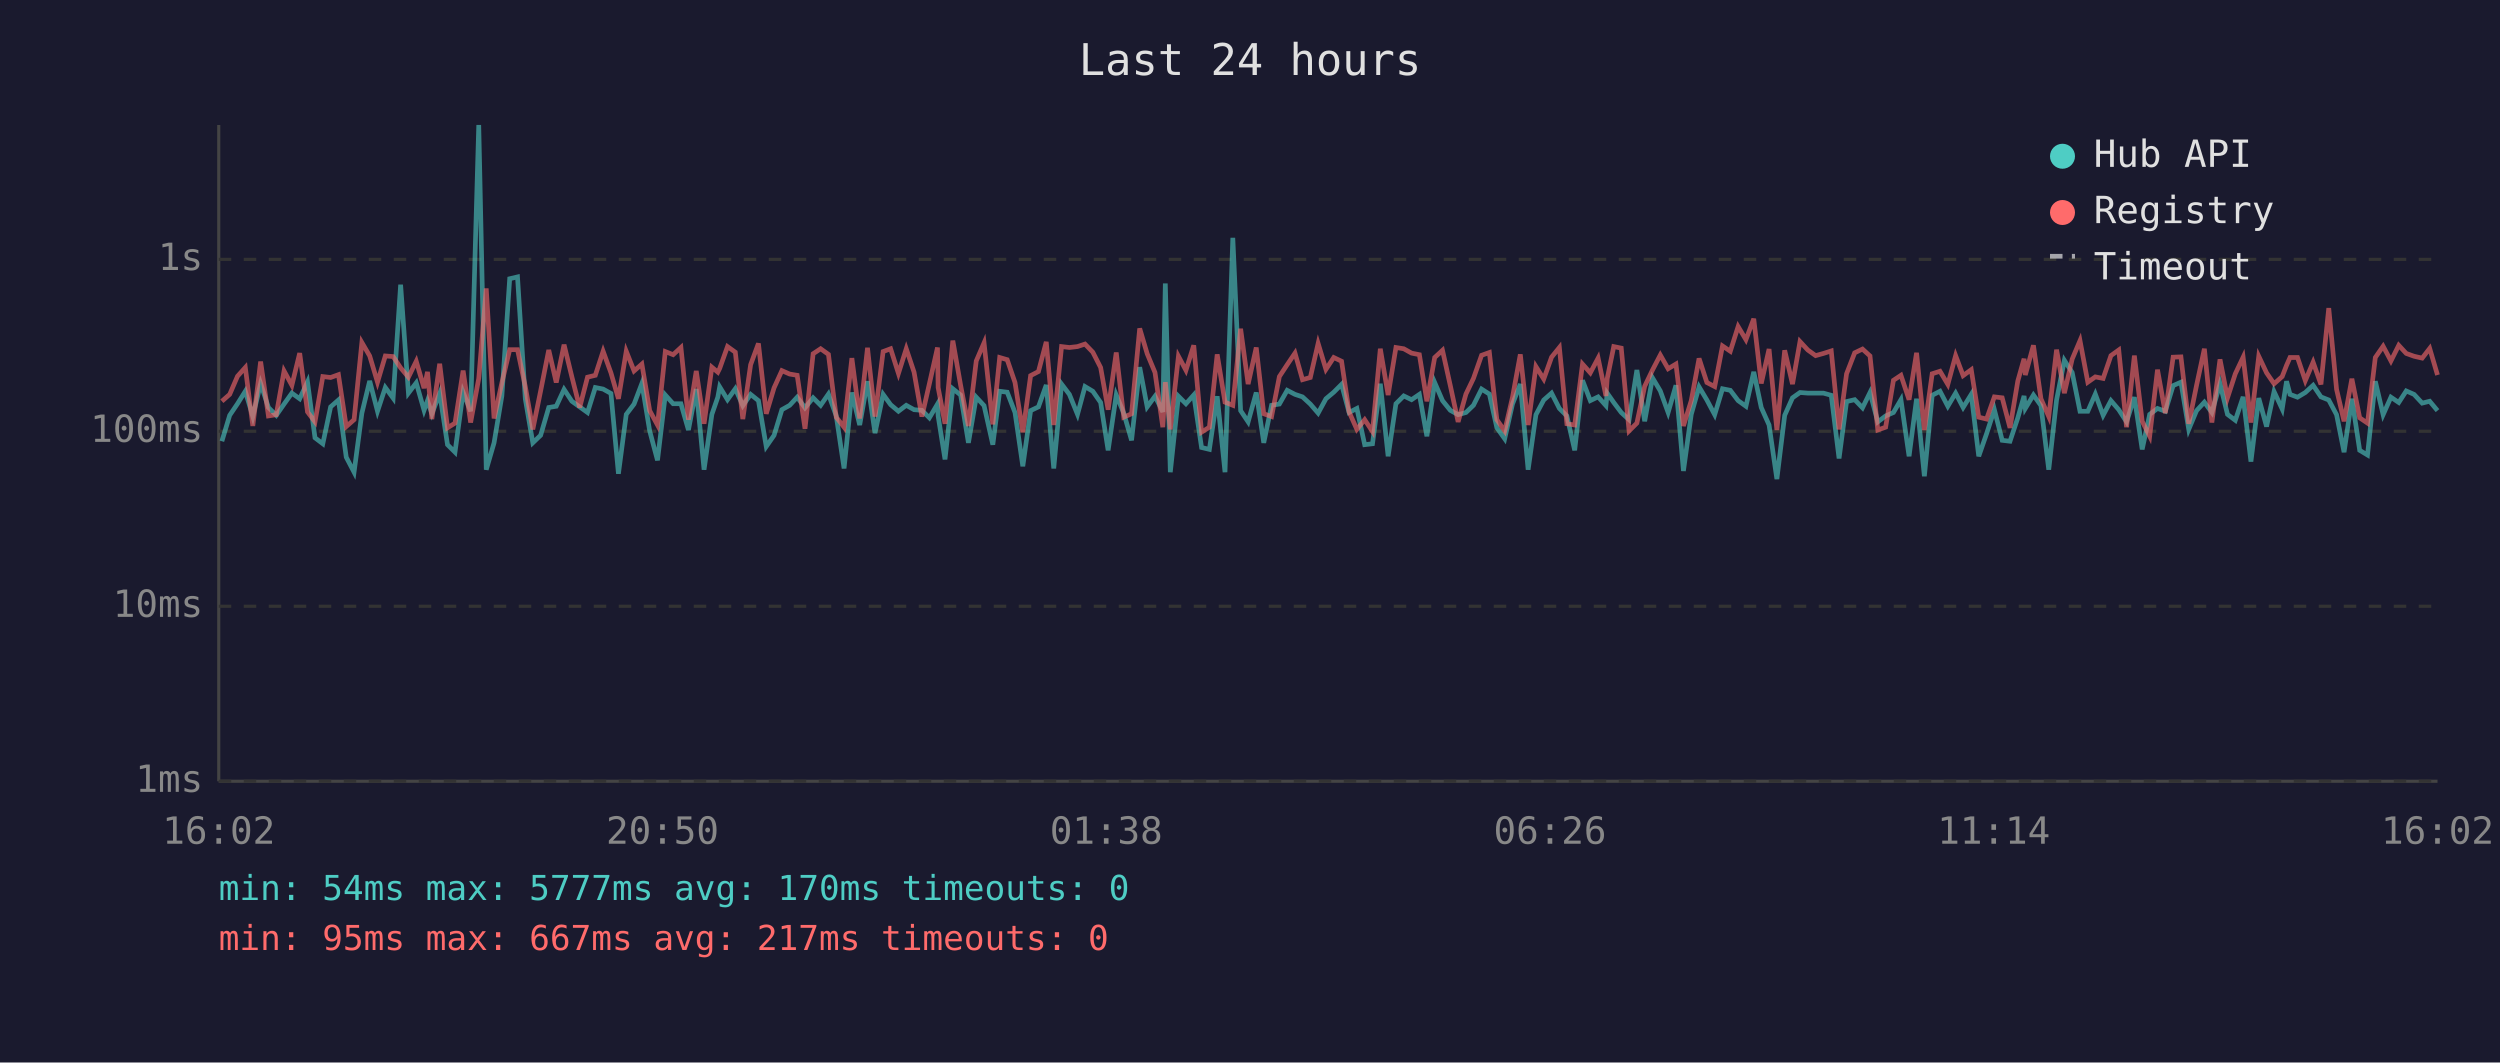
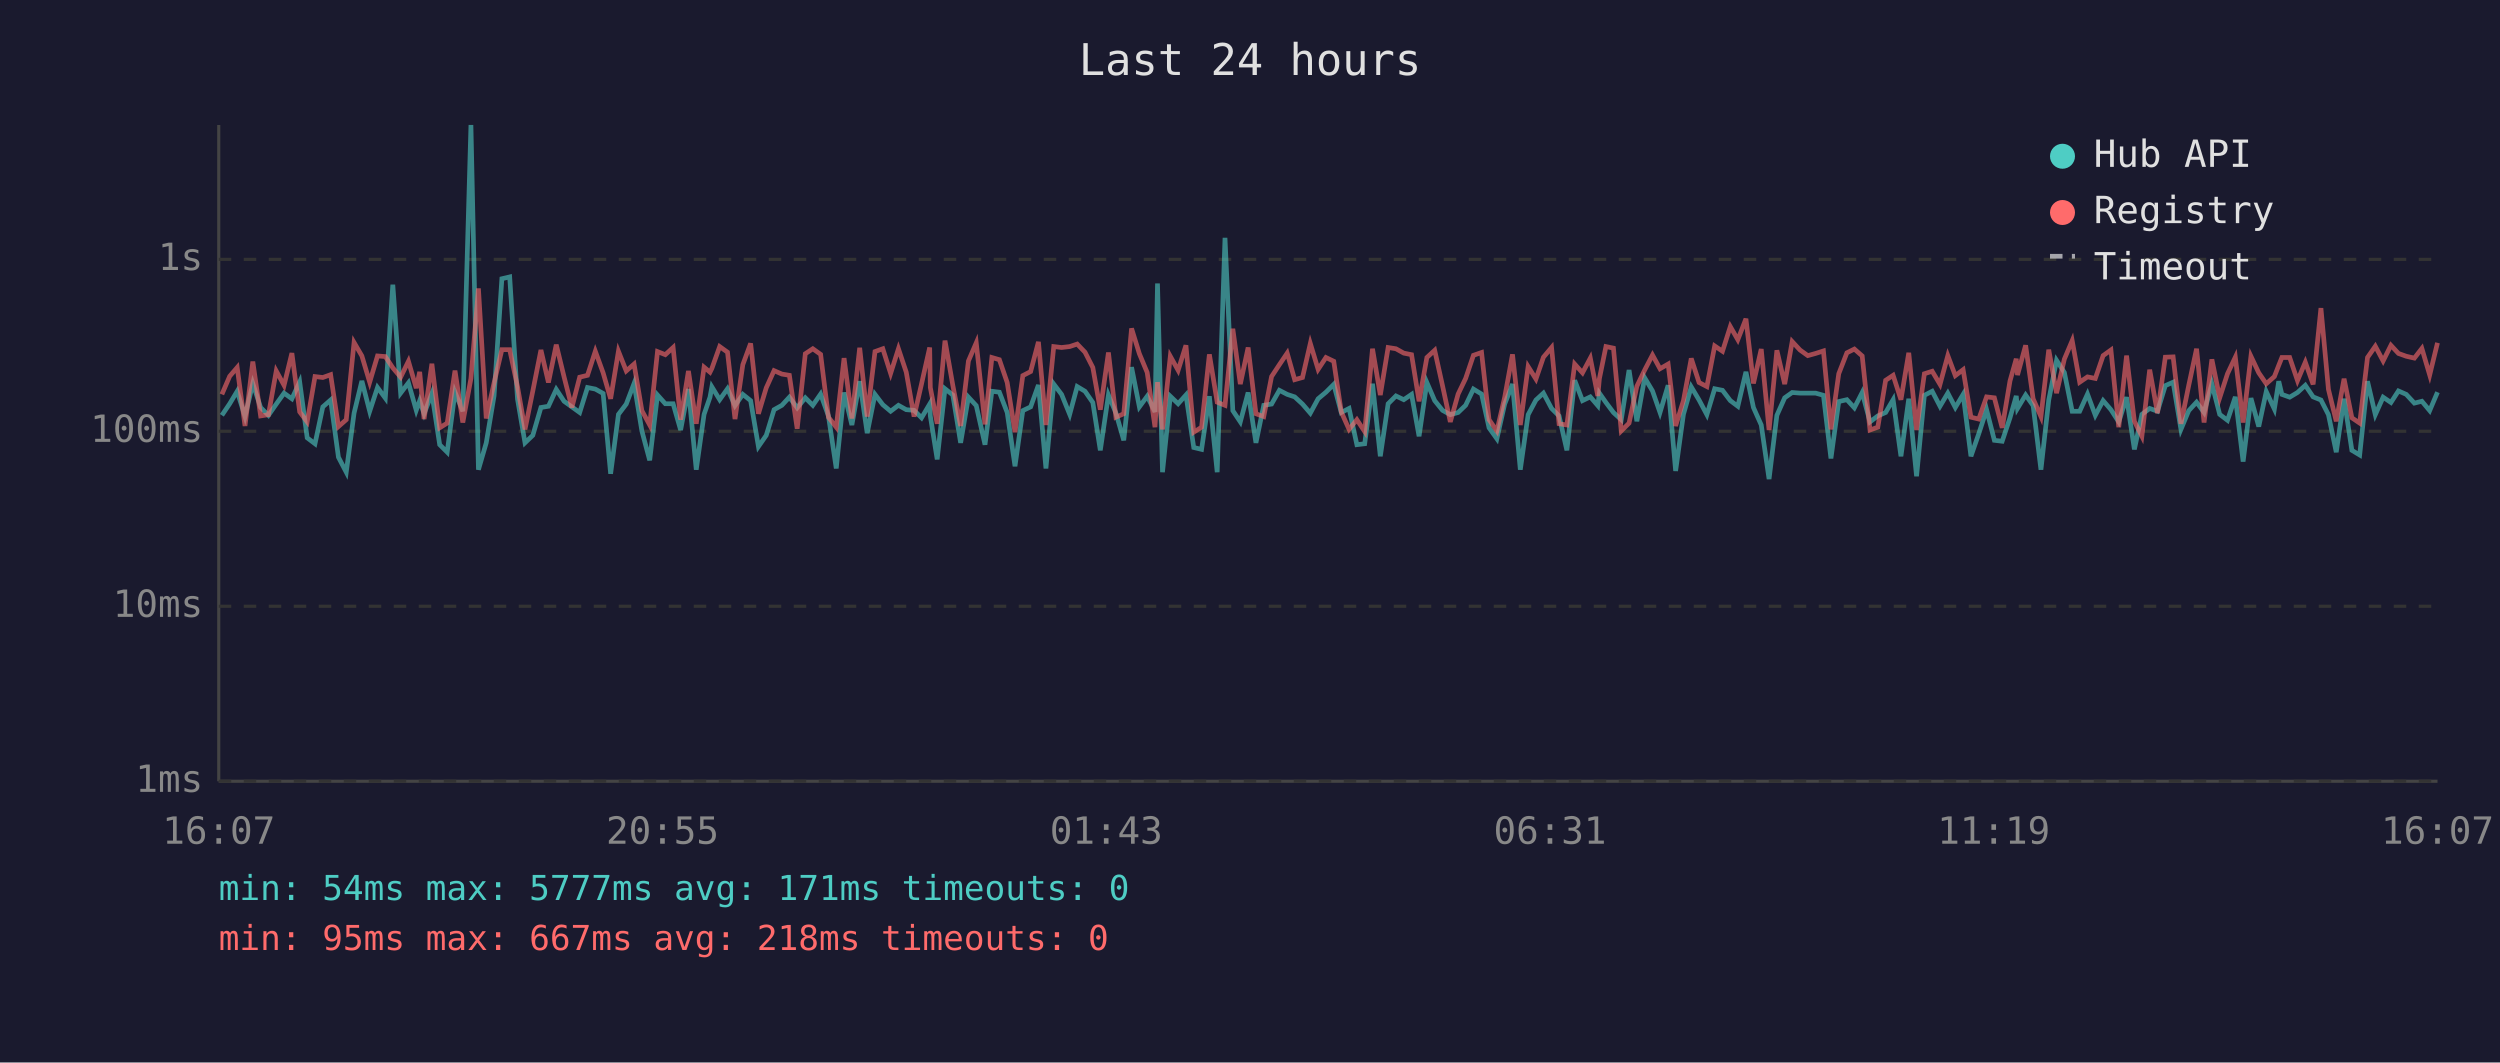
<svg xmlns="http://www.w3.org/2000/svg" viewBox="0 0 800 340" font-family="monospace" font-size="12">
  <rect width="800" height="340" fill="#1a1a2e" />
  <text x="400" y="24" fill="#e0e0e0" font-size="14" text-anchor="middle">Last 24 hours</text>
  <line x1="70" y1="40" x2="70" y2="250" stroke="#444" stroke-width="1" />
  <line x1="70" y1="250" x2="780" y2="250" stroke="#444" stroke-width="1" />
  <line x1="70" y1="250" x2="780" y2="250" stroke="#333" stroke-width="1" stroke-dasharray="4" />
  <text x="65" y="250" fill="#888" text-anchor="end" dominant-baseline="middle">1ms</text>
  <line x1="70" y1="194" x2="780" y2="194" stroke="#333" stroke-width="1" stroke-dasharray="4" />
  <text x="65" y="194" fill="#888" text-anchor="end" dominant-baseline="middle">10ms</text>
  <line x1="70" y1="138" x2="780" y2="138" stroke="#333" stroke-width="1" stroke-dasharray="4" />
  <text x="65" y="138" fill="#888" text-anchor="end" dominant-baseline="middle">100ms</text>
  <line x1="70" y1="83" x2="780" y2="83" stroke="#333" stroke-width="1" stroke-dasharray="4" />
  <text x="65" y="83" fill="#888" text-anchor="end" dominant-baseline="middle">1s</text>
-   <text x="70" y="270" fill="#888" text-anchor="middle">16:02</text>
-   <text x="212" y="270" fill="#888" text-anchor="middle">20:50</text>
-   <text x="354" y="270" fill="#888" text-anchor="middle">01:38</text>
-   <text x="496" y="270" fill="#888" text-anchor="middle">06:26</text>
-   <text x="638" y="270" fill="#888" text-anchor="middle">11:14</text>
-   <text x="780" y="270" fill="#888" text-anchor="middle">16:02</text>
-   <polyline points="71.0,141.2 73.5,132.9 76.0,129.2 78.5,125.2 80.9,133.3 83.4,122.7 85.9,130.4 88.4,132.9 90.9,129.3 93.4,125.8 95.9,127.6 98.4,122.2 100.8,140.1 103.3,142.0 105.8,130.2 108.3,128.0 110.8,146.3 113.3,151.1 115.8,132.2 118.3,121.9 120.8,131.6 123.3,124.0 125.8,127.4 128.2,91.1 130.7,125.8 133.2,122.5 135.7,131.3 136.8,128.2 138.2,132.4 140.7,125.9 143.2,142.3 145.6,144.7 148.2,125.5 150.6,131.6 153.2,40.0 155.6,150.3 158.1,141.7 160.6,126.7 163.1,89.2 165.6,88.6 168.1,127.7 170.5,141.7 173.0,139.3 175.6,130.4 178.0,130.0 180.5,124.6 183.0,128.4 185.5,130.2 188.0,132.0 190.5,124.0 193.0,124.5 195.5,125.9 197.9,151.6 200.4,132.6 202.9,129.3 205.4,122.7 207.9,137.9 210.4,147.3 212.9,126.4 215.4,129.2 217.9,129.2 220.3,137.6 222.8,124.5 225.3,150.3 227.8,132.6 229.7,127.1 230.3,123.8 232.8,127.9 235.3,124.4 237.7,129.8 240.2,126.2 242.7,128.2 245.2,142.9 247.7,139.3 250.2,131.1 252.7,129.7 255.1,127.1 257.6,130.5 260.2,127.3 262.6,129.7 265.1,126.1 267.6,133.1 270.1,149.9 272.6,125.6 275.1,136.0 277.6,122.0 280.0,138.6 282.6,126.2 285.0,129.5 287.5,131.6 290.0,129.7 292.5,131.1 295.0,131.3 297.4,133.7 300.0,129.3 300.2,133.1 302.4,147.0 304.9,124.4 307.4,126.4 309.9,141.7 312.4,127.1 314.9,129.8 317.7,142.3 319.9,125.2 322.3,125.5 324.8,132.0 327.3,149.2 329.8,131.4 332.3,130.2 334.8,123.2 337.2,149.9 339.7,122.9 342.2,126.2 344.8,132.6 347.2,123.7 349.7,125.2 352.2,128.8 354.6,144.1 357.2,126.4 359.6,132.2 362.1,140.9 364.7,117.5 367.1,130.2 369.6,126.8 372.1,131.8 372.9,90.7 374.5,151.1 377.1,126.8 379.5,129.2 382.0,126.4 384.5,143.2 387.0,143.8 389.5,126.8 392.0,151.1 394.5,76.1 397.0,131.4 399.4,135.0 402.0,125.6 404.4,141.7 406.9,129.7 409.4,129.3 411.9,124.9 414.4,126.2 416.8,127.0 419.3,129.3 421.8,132.2 424.3,127.6 426.8,125.5 429.3,123.0 431.7,132.0 434.2,130.7 436.7,142.3 439.2,142.0 441.7,122.8 444.2,146.0 446.7,129.2 449.2,126.7 451.7,127.9 454.2,126.2 456.6,139.6 459.1,122.4 461.6,128.2 464.1,131.3 466.6,132.7 469.1,132.0 471.5,129.7 474.1,124.5 476.6,126.1 479.0,136.9 481.5,140.4 484.0,129.3 486.5,122.9 489.0,150.3 491.5,132.7 494.0,128.0 496.5,125.8 499.0,130.7 501.4,133.1 503.9,144.1 506.4,121.7 508.9,128.2 511.4,127.0 513.9,129.8 514.3,125.8 516.4,128.8 518.8,132.0 521.3,134.3 523.8,118.4 526.3,134.8 528.8,120.9 531.3,125.1 533.8,132.0 536.3,123.3 538.7,150.7 541.2,132.6 543.7,123.8 546.2,128.0 548.7,132.7 551.2,124.4 553.7,124.9 556.2,128.2 558.7,130.0 561.2,119.0 563.6,130.4 566.1,136.0 568.6,153.3 571.1,132.9 573.6,127.3 576.0,125.6 578.5,125.8 581.0,125.8 583.5,125.8 586.0,126.5 588.5,146.7 590.9,128.5 593.5,127.9 596.0,130.5 598.4,125.6 600.9,135.0 603.4,133.1 605.9,132.0 608.3,127.9 610.9,146.0 613.3,127.6 615.8,152.4 618.3,126.5 620.8,125.2 623.3,130.0 625.8,125.8 628.2,130.4 630.8,126.2 633.2,146.0 635.7,138.8 638.2,131.1 640.7,140.9 643.2,141.2 645.7,133.7 647.7,126.7 648.1,130.7 650.7,126.4 653.1,129.8 655.6,150.3 658.1,128.0 660.6,115.3 663.1,119.2 665.6,131.6 668.1,131.6 670.5,126.1 673.0,132.9 675.5,128.2 678.0,131.1 680.5,135.0 683.0,127.1 685.5,143.8 687.9,132.6 690.4,130.7 692.9,131.6 695.4,123.4 697.9,122.3 700.4,137.4 702.9,131.4 705.4,128.7 707.8,132.0 710.4,122.8 712.8,132.6 715.3,134.5 717.8,127.0 720.3,147.7 722.8,127.4 725.3,136.5 727.7,125.3 730.3,130.9 731.7,122.0 732.8,126.2 735.2,127.1 737.7,125.6 740.2,123.3 742.7,127.0 745.2,128.0 747.7,132.7 750.1,144.7 752.6,127.6 755.1,144.1 757.6,145.6 760.1,122.0 762.6,132.7 765.1,127.1 767.6,128.8 770.0,125.1 772.5,126.2 775.1,129.0 777.5,128.4 780.0,131.4" fill="none" stroke="#4ecdc4" stroke-width="1.5" opacity="0.6" />
-   <polyline points="71.0,128.4 73.5,126.2 76.0,120.4 78.5,117.6 80.9,136.3 83.4,115.7 85.9,133.1 88.4,132.7 90.9,118.7 93.4,123.3 95.9,113.0 98.4,131.8 100.8,135.0 103.3,120.5 105.8,120.8 108.3,119.9 110.8,136.5 113.3,134.3 115.8,109.6 118.3,113.9 120.8,122.3 123.3,113.9 125.8,114.1 128.2,117.7 130.7,120.7 133.2,115.6 135.7,124.2 136.8,119.0 138.2,134.1 140.7,116.4 143.2,136.9 145.6,135.4 148.2,118.6 150.6,135.2 153.2,121.1 155.6,92.3 158.1,133.9 160.6,122.5 163.1,111.9 165.6,111.9 168.1,123.7 170.5,137.4 173.0,125.1 175.6,112.0 178.0,122.4 180.5,110.3 183.0,120.6 185.5,130.4 188.0,120.7 190.5,120.1 193.0,112.4 195.5,119.3 197.9,127.6 200.4,112.4 202.9,118.7 205.4,116.5 207.9,131.4 210.4,136.0 212.9,112.5 215.4,113.5 217.9,111.2 220.3,134.3 222.8,118.7 225.3,135.6 227.8,117.5 229.7,119.1 230.3,117.9 232.8,110.9 235.3,112.7 237.7,134.1 240.2,116.7 242.7,109.9 245.2,132.4 247.7,124.1 250.2,118.6 252.7,119.7 255.1,120.1 257.6,137.2 260.2,113.2 262.6,111.6 265.1,113.4 267.6,133.5 270.1,136.7 272.6,114.6 275.1,133.9 277.6,111.3 280.0,133.3 282.6,112.5 285.0,111.6 287.5,119.5 290.0,111.6 292.5,119.1 295.0,133.3 297.4,122.8 300.0,111.2 300.2,124.0 302.4,135.6 304.9,109.0 307.4,123.3 309.9,136.3 312.4,115.5 314.9,109.7 317.7,135.8 319.9,114.4 322.3,115.1 324.8,122.4 327.3,138.3 329.8,120.2 332.3,118.9 334.8,109.4 337.2,136.0 339.7,110.9 342.2,111.2 344.8,110.9 347.2,110.1 349.7,112.7 352.2,117.6 354.6,131.1 357.2,112.8 359.6,133.5 362.1,132.4 364.7,105.1 367.1,113.2 369.6,119.2 372.1,136.7 372.9,122.3 374.5,137.4 377.1,114.0 379.5,118.5 382.0,110.5 384.5,138.3 387.0,136.7 389.5,113.4 392.0,128.7 394.5,129.7 397.0,105.2 399.4,122.9 402.0,111.2 404.4,132.4 406.9,133.3 409.4,120.5 411.9,116.7 414.4,113.0 416.8,121.5 419.3,120.8 421.8,109.9 424.3,118.2 426.8,114.4 429.3,115.6 431.7,131.8 434.2,137.4 436.7,134.3 439.2,138.1 441.7,111.6 444.2,126.4 446.7,111.2 449.2,111.6 451.7,113.0 454.2,113.5 456.6,128.4 459.1,114.4 461.6,112.1 464.1,123.4 466.6,135.0 469.1,126.1 471.5,121.1 474.1,113.7 476.6,112.8 479.0,134.3 481.5,137.9 484.0,127.1 486.5,113.4 489.0,136.0 491.5,117.3 494.0,121.3 496.5,114.3 499.0,111.2 501.4,135.6 503.9,136.0 506.4,116.5 508.9,119.3 511.4,114.6 513.9,126.7 514.3,121.2 516.4,110.9 518.8,111.4 521.3,137.9 523.8,135.4 526.3,123.6 528.8,118.4 531.3,113.6 533.8,118.0 536.3,116.5 538.7,136.3 541.2,128.2 543.7,114.7 546.2,122.4 548.7,123.7 551.2,110.7 553.7,112.4 556.2,104.5 558.7,108.7 561.2,102.0 563.6,122.7 566.1,111.7 568.6,137.6 571.1,112.1 573.6,122.9 576.0,109.3 578.5,112.0 581.0,113.8 583.5,113.1 586.0,112.3 588.5,137.4 590.9,119.6 593.5,112.9 596.0,111.7 598.4,113.9 600.9,137.6 603.4,136.7 605.9,121.7 608.3,120.1 610.9,127.9 613.3,112.9 615.8,137.6 618.3,119.6 620.8,118.8 623.3,123.0 625.8,113.8 628.2,120.2 630.8,118.3 633.2,133.5 635.7,134.1 638.2,127.0 640.7,127.3 643.2,136.9 645.7,121.9 647.7,114.8 648.1,120.0 650.7,110.5 653.1,127.6 655.6,133.3 658.1,111.9 660.6,125.8 663.1,114.9 665.6,109.0 668.1,122.3 670.5,120.6 673.0,121.1 675.5,113.8 678.0,112.0 680.5,136.7 683.0,113.8 685.5,134.8 687.9,139.6 690.4,118.3 692.9,132.2 695.4,114.3 697.9,114.2 700.4,135.6 702.9,123.3 705.4,111.6 707.8,135.2 710.4,115.0 712.8,127.3 715.3,119.6 717.8,114.3 720.3,135.2 722.8,114.0 725.3,119.3 727.7,122.8 730.3,120.5 731.7,116.9 732.8,114.4 735.2,114.4 737.7,121.8 740.2,115.9 742.7,123.0 745.2,98.6 747.7,124.6 750.1,134.8 752.6,121.2 755.1,133.7 757.6,135.4 760.1,114.4 762.6,110.8 765.1,115.5 767.6,110.5 770.0,113.1 772.5,114.0 775.1,114.6 777.5,111.5 780.0,120.0" fill="none" stroke="#ff6b6b" stroke-width="1.5" opacity="0.6" />
+   <text x="70" y="270" fill="#888" text-anchor="middle">16:07</text>
+   <text x="212" y="270" fill="#888" text-anchor="middle">20:55</text>
+   <text x="354" y="270" fill="#888" text-anchor="middle">01:43</text>
+   <text x="496" y="270" fill="#888" text-anchor="middle">06:31</text>
+   <text x="638" y="270" fill="#888" text-anchor="middle">11:19</text>
+   <text x="780" y="270" fill="#888" text-anchor="middle">16:07</text>
+   <polyline points="71.0,132.9 73.5,129.2 75.9,125.2 78.4,133.3 80.9,122.7 83.4,130.4 85.9,132.9 88.4,129.3 90.9,125.8 93.4,127.6 95.9,122.2 98.3,140.1 100.8,142.0 103.3,130.2 105.8,128.0 108.3,146.3 110.8,151.1 113.3,132.2 115.8,121.9 118.3,131.6 120.8,124.0 123.3,127.4 125.7,91.1 128.2,125.8 130.7,122.5 133.2,131.3 134.3,128.2 135.7,132.4 138.2,125.9 140.7,142.3 143.1,144.7 145.6,125.5 148.1,131.6 150.7,40.0 153.1,150.3 155.6,141.7 158.1,126.7 160.6,89.2 163.1,88.6 165.6,127.7 168.0,141.7 170.5,139.3 173.1,130.4 175.5,130.0 178.0,124.6 180.5,128.4 183.0,130.2 185.5,132.0 188.0,124.0 190.5,124.5 193.0,125.9 195.4,151.6 197.9,132.6 200.4,129.3 202.9,122.7 205.4,137.9 207.9,147.3 210.4,126.4 212.9,129.2 215.4,129.2 217.8,137.6 220.3,124.5 222.8,150.3 225.3,132.6 227.2,127.1 227.8,123.8 230.3,127.9 232.8,124.4 235.2,129.8 237.7,126.2 240.2,128.2 242.7,142.9 245.2,139.3 247.7,131.1 250.2,129.7 252.6,127.1 255.1,130.5 257.7,127.3 260.1,129.7 262.6,126.1 265.1,133.1 267.6,149.9 270.1,125.6 272.6,136.0 275.1,122.0 277.5,138.6 280.0,126.2 282.5,129.5 285.0,131.6 287.5,129.7 290.0,131.1 292.5,131.3 294.9,133.7 297.5,129.3 297.7,133.1 299.9,147.0 302.4,124.4 304.9,126.4 307.4,141.7 309.9,127.1 312.4,129.8 315.2,142.3 317.4,125.2 319.8,125.5 322.3,132.0 324.8,149.2 327.3,131.4 329.8,130.2 332.3,123.2 334.7,149.9 337.2,122.9 339.7,126.2 342.3,132.6 344.7,123.7 347.2,125.2 349.7,128.8 352.1,144.1 354.7,126.4 357.1,132.2 359.6,140.9 362.1,117.5 364.6,130.2 367.1,126.8 369.6,131.8 370.4,90.7 372.0,151.1 374.5,126.8 377.0,129.2 379.5,126.4 382.0,143.2 384.5,143.8 387.0,126.8 389.5,151.1 392.0,76.1 394.5,131.4 396.9,135.0 399.4,125.6 401.9,141.7 404.4,129.7 406.9,129.3 409.4,124.9 411.9,126.2 414.3,127.0 416.8,129.3 419.3,132.2 421.8,127.6 424.3,125.5 426.8,123.0 429.2,132.0 431.7,130.7 434.2,142.3 436.7,142.0 439.2,122.8 441.7,146.0 444.2,129.2 446.7,126.7 449.2,127.9 451.7,126.2 454.1,139.6 456.6,122.4 459.1,128.2 461.6,131.3 464.1,132.7 466.6,132.0 469.0,129.7 471.5,124.5 474.1,126.1 476.5,136.9 479.0,140.4 481.5,129.3 484.0,122.9 486.5,150.3 489.0,132.7 491.5,128.0 493.9,125.8 496.5,130.7 498.9,133.1 501.4,144.1 503.9,121.7 506.4,128.2 508.9,127.0 511.3,129.8 511.8,125.8 513.9,128.8 516.3,132.0 518.8,134.3 521.3,118.4 523.8,134.8 526.3,120.9 528.8,125.1 531.2,132.0 533.8,123.3 536.2,150.7 538.7,132.6 541.2,123.8 543.7,128.0 546.2,132.7 548.7,124.4 551.2,124.9 553.7,128.2 556.1,130.0 558.7,119.0 561.1,130.4 563.6,136.0 566.1,153.3 568.6,132.9 571.1,127.3 573.5,125.6 576.0,125.8 578.5,125.8 581.0,125.8 583.5,126.5 585.9,146.7 588.4,128.5 591.0,127.9 593.4,130.5 595.9,125.6 598.4,135.0 600.9,133.1 603.4,132.0 605.8,127.9 608.3,146.0 610.8,127.6 613.3,152.4 615.8,126.5 618.3,125.2 620.8,130.0 623.3,125.8 625.7,130.4 628.2,126.2 630.7,146.0 633.2,138.8 635.7,131.1 638.2,140.9 640.7,141.2 643.2,133.7 645.2,126.7 645.6,130.7 648.2,126.4 650.6,129.8 653.1,150.3 655.6,128.0 658.1,115.3 660.6,119.2 663.1,131.6 665.5,131.6 668.0,126.1 670.5,132.9 673.0,128.2 675.5,131.1 678.0,135.0 680.5,127.1 683.0,143.8 685.4,132.6 687.9,130.7 690.4,131.6 692.9,123.4 695.4,122.3 697.9,137.4 700.4,131.4 702.9,128.7 705.3,132.0 707.8,122.8 710.3,132.6 712.8,134.5 715.3,127.0 717.8,147.7 720.3,127.4 722.8,136.5 725.2,125.3 727.8,130.9 729.2,122.0 730.2,126.2 732.7,127.1 735.2,125.6 737.7,123.3 740.2,127.0 742.7,128.0 745.1,132.7 747.6,144.7 750.1,127.6 752.6,144.1 755.1,145.6 757.6,122.0 760.1,132.7 762.6,127.1 765.1,128.8 767.5,125.1 770.0,126.2 772.6,129.0 775.0,128.4 777.5,131.4 780.0,125.5" fill="none" stroke="#4ecdc4" stroke-width="1.5" opacity="0.6" />
+   <polyline points="71.0,126.2 73.5,120.4 75.9,117.6 78.4,136.3 80.9,115.7 83.4,133.1 85.9,132.7 88.4,118.7 90.9,123.3 93.4,113.0 95.9,131.8 98.3,135.0 100.8,120.5 103.3,120.8 105.8,119.9 108.3,136.5 110.8,134.3 113.3,109.6 115.8,113.9 118.3,122.3 120.8,113.9 123.3,114.1 125.7,117.7 128.2,120.7 130.7,115.6 133.2,124.2 134.3,119.0 135.7,134.1 138.2,116.4 140.7,136.9 143.1,135.4 145.6,118.6 148.1,135.2 150.7,121.1 153.1,92.3 155.6,133.9 158.1,122.5 160.6,111.9 163.1,111.9 165.6,123.7 168.0,137.4 170.5,125.1 173.1,112.0 175.5,122.4 178.0,110.3 180.5,120.6 183.0,130.4 185.5,120.7 188.0,120.1 190.5,112.4 193.0,119.3 195.4,127.6 197.9,112.4 200.4,118.7 202.9,116.5 205.4,131.4 207.9,136.0 210.4,112.5 212.9,113.5 215.4,111.2 217.8,134.3 220.3,118.7 222.8,135.6 225.3,117.5 227.2,119.1 227.8,117.9 230.3,110.9 232.8,112.7 235.2,134.1 237.7,116.7 240.2,109.9 242.7,132.4 245.2,124.1 247.7,118.6 250.2,119.7 252.6,120.1 255.1,137.2 257.7,113.2 260.1,111.6 262.6,113.4 265.1,133.5 267.6,136.7 270.1,114.6 272.6,133.9 275.1,111.3 277.5,133.3 280.0,112.5 282.5,111.6 285.0,119.5 287.5,111.6 290.0,119.1 292.5,133.3 294.9,122.8 297.5,111.2 297.7,124.0 299.9,135.6 302.4,109.0 304.9,123.3 307.4,136.3 309.9,115.5 312.4,109.7 315.2,135.8 317.4,114.4 319.8,115.1 322.3,122.4 324.8,138.3 327.3,120.2 329.8,118.9 332.3,109.4 334.7,136.0 337.2,110.9 339.7,111.2 342.3,110.9 344.7,110.1 347.2,112.7 349.7,117.6 352.1,131.1 354.7,112.8 357.1,133.5 359.6,132.4 362.1,105.1 364.6,113.2 367.1,119.2 369.6,136.7 370.4,122.3 372.0,137.4 374.5,114.0 377.0,118.5 379.5,110.5 382.0,138.3 384.5,136.7 387.0,113.4 389.5,128.7 392.0,129.7 394.5,105.2 396.9,122.9 399.4,111.2 401.9,132.4 404.4,133.3 406.9,120.5 409.4,116.7 411.9,113.0 414.3,121.5 416.8,120.8 419.3,109.9 421.8,118.2 424.3,114.4 426.8,115.6 429.2,131.8 431.7,137.4 434.2,134.3 436.7,138.1 439.2,111.6 441.7,126.4 444.2,111.2 446.7,111.6 449.2,113.0 451.7,113.5 454.1,128.4 456.6,114.4 459.1,112.1 461.6,123.4 464.1,135.0 466.6,126.1 469.0,121.1 471.5,113.7 474.1,112.8 476.5,134.3 479.0,137.9 481.5,127.1 484.0,113.4 486.5,136.0 489.0,117.3 491.5,121.3 493.9,114.3 496.5,111.2 498.9,135.6 501.4,136.0 503.9,116.5 506.4,119.3 508.9,114.6 511.3,126.7 511.8,121.2 513.9,110.9 516.3,111.4 518.8,137.9 521.3,135.4 523.8,123.6 526.3,118.4 528.8,113.6 531.2,118.0 533.8,116.5 536.2,136.3 538.7,128.2 541.2,114.7 543.7,122.4 546.2,123.7 548.7,110.7 551.2,112.4 553.7,104.5 556.1,108.7 558.7,102.0 561.1,122.7 563.6,111.7 566.1,137.6 568.6,112.1 571.1,122.9 573.5,109.3 576.0,112.0 578.5,113.8 581.0,113.1 583.5,112.3 585.9,137.4 588.4,119.6 591.0,112.9 593.4,111.7 595.9,113.9 598.4,137.6 600.9,136.7 603.4,121.7 605.8,120.1 608.3,127.9 610.8,112.9 613.3,137.6 615.8,119.6 618.3,118.8 620.8,123.0 623.3,113.8 625.7,120.2 628.2,118.3 630.7,133.5 633.2,134.1 635.7,127.0 638.2,127.3 640.7,136.9 643.2,121.9 645.2,114.8 645.6,120.0 648.2,110.5 650.6,127.6 653.1,133.3 655.6,111.9 658.1,125.8 660.6,114.9 663.1,109.0 665.5,122.3 668.0,120.6 670.5,121.1 673.0,113.8 675.5,112.0 678.0,136.7 680.5,113.8 683.0,134.8 685.4,139.6 687.9,118.3 690.4,132.2 692.9,114.3 695.4,114.2 697.9,135.6 700.4,123.3 702.9,111.6 705.3,135.2 707.8,115.0 710.3,127.3 712.8,119.6 715.3,114.3 717.8,135.2 720.3,114.0 722.8,119.3 725.2,122.8 727.8,120.5 729.2,116.9 730.2,114.4 732.7,114.4 735.2,121.8 737.7,115.9 740.2,123.0 742.7,98.6 745.1,124.6 747.6,134.8 750.1,121.2 752.6,133.7 755.1,135.4 757.6,114.4 760.1,110.8 762.6,115.5 765.1,110.5 767.5,113.1 770.0,114.0 772.6,114.6 775.0,111.5 777.5,120.0 780.0,109.7" fill="none" stroke="#ff6b6b" stroke-width="1.5" opacity="0.6" />
  <circle cx="660" cy="50" r="4" fill="#4ecdc4" />
  <text x="670" y="50" fill="#e0e0e0" dominant-baseline="middle">Hub API</text>
  <circle cx="660" cy="68" r="4" fill="#ff6b6b" />
  <text x="670" y="68" fill="#e0e0e0" dominant-baseline="middle">Registry</text>
  <line x1="656" y1="82" x2="664" y2="82" stroke="#e0e0e0" stroke-width="1.5" stroke-dasharray="4,3" opacity="0.7" />
  <text x="670" y="86" fill="#e0e0e0" dominant-baseline="middle">Timeout</text>
-   <text x="70" y="288" fill="#4ecdc4" font-size="11">min: 54ms  max: 5777ms  avg: 170ms  timeouts: 0</text>
-   <text x="70" y="304" fill="#ff6b6b" font-size="11">min: 95ms  max: 667ms  avg: 217ms  timeouts: 0</text>
+   <text x="70" y="288" fill="#4ecdc4" font-size="11">min: 54ms  max: 5777ms  avg: 171ms  timeouts: 0</text>
+   <text x="70" y="304" fill="#ff6b6b" font-size="11">min: 95ms  max: 667ms  avg: 218ms  timeouts: 0</text>
</svg>
